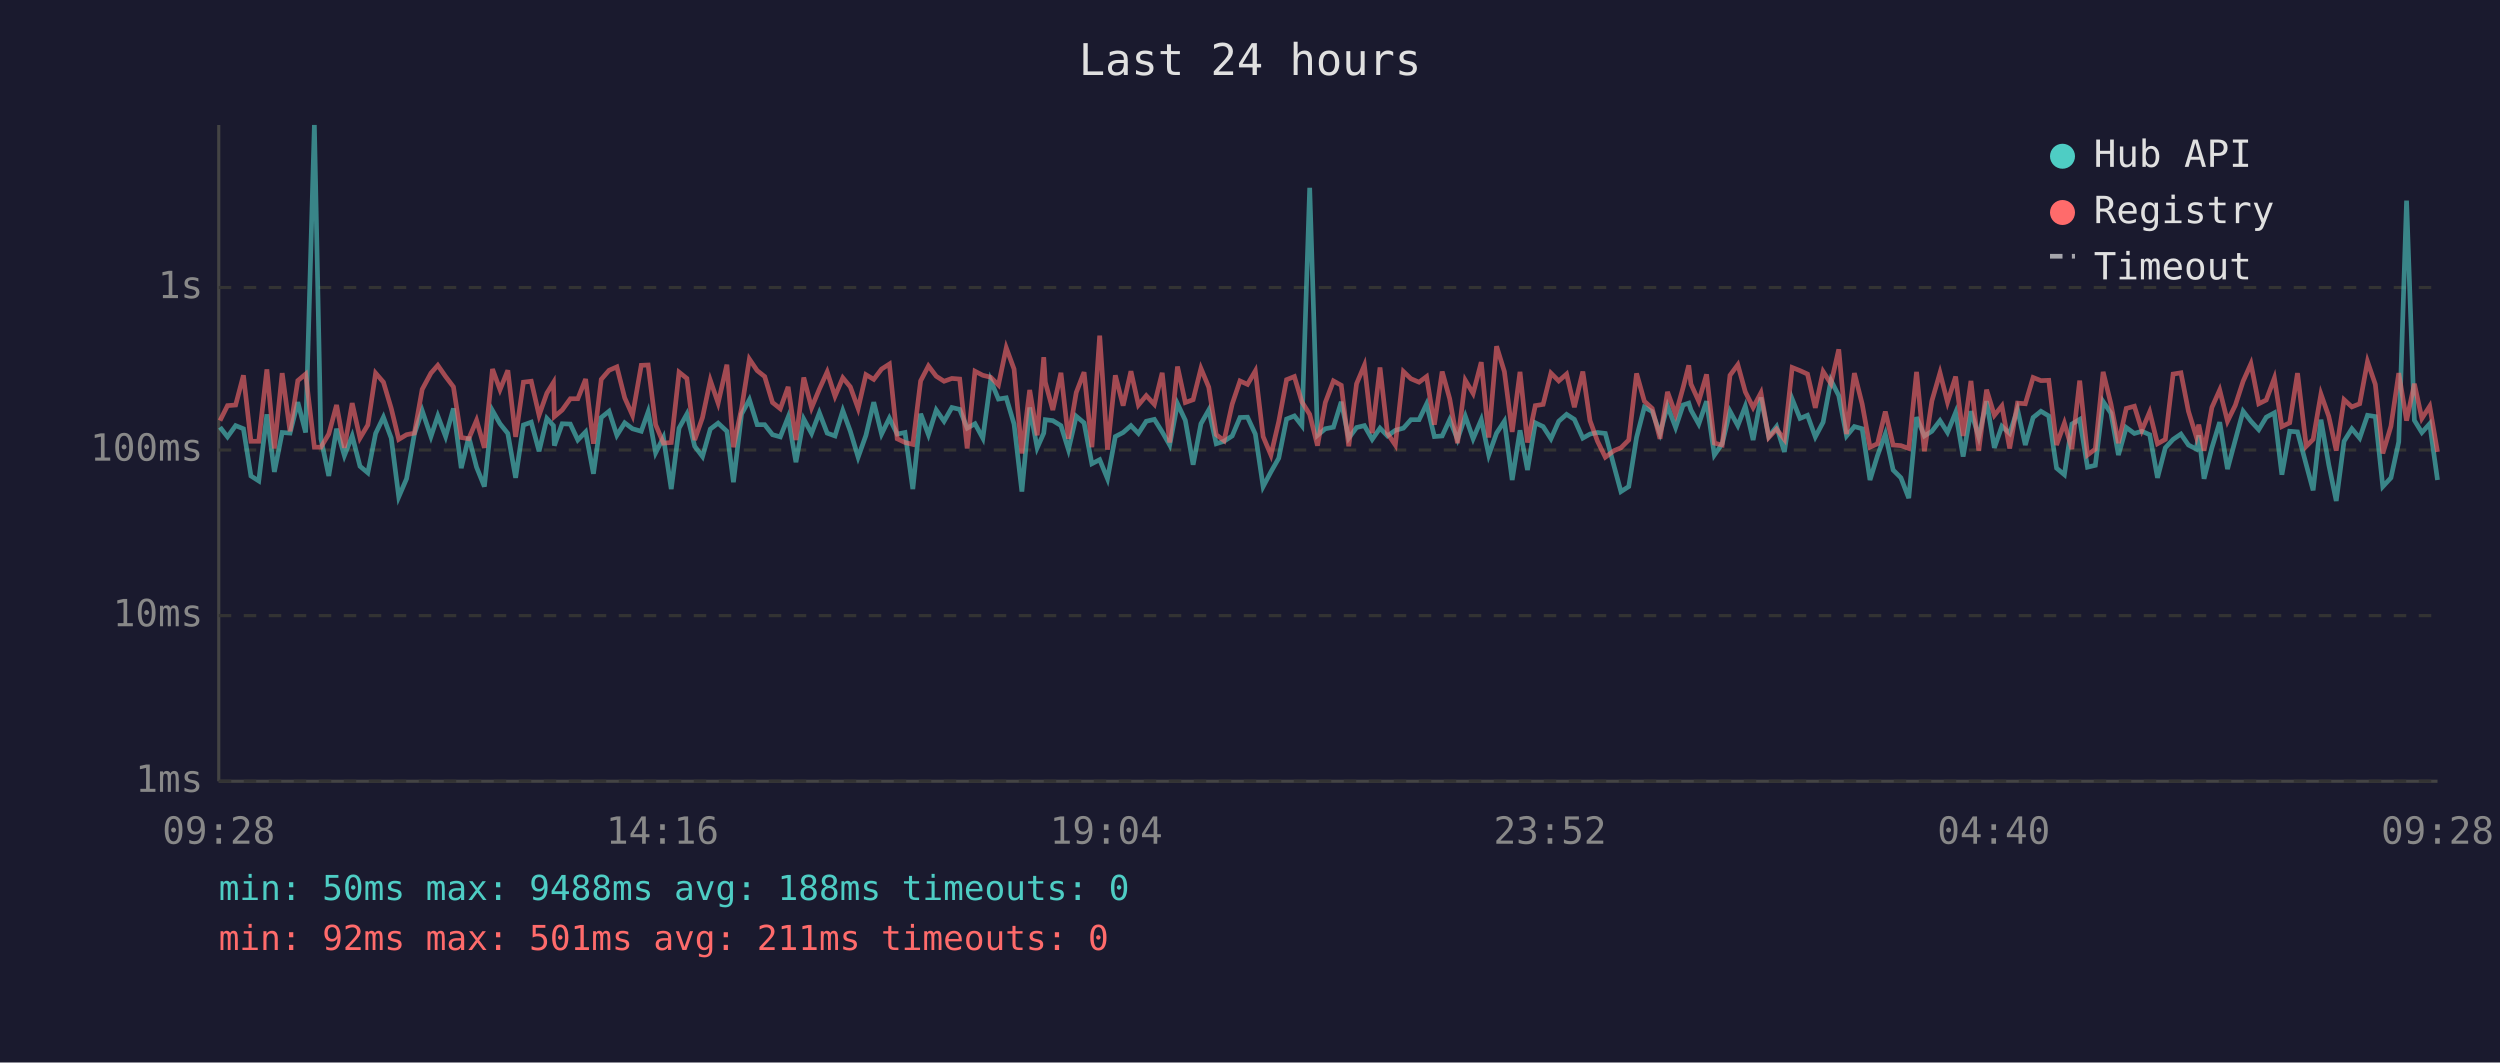
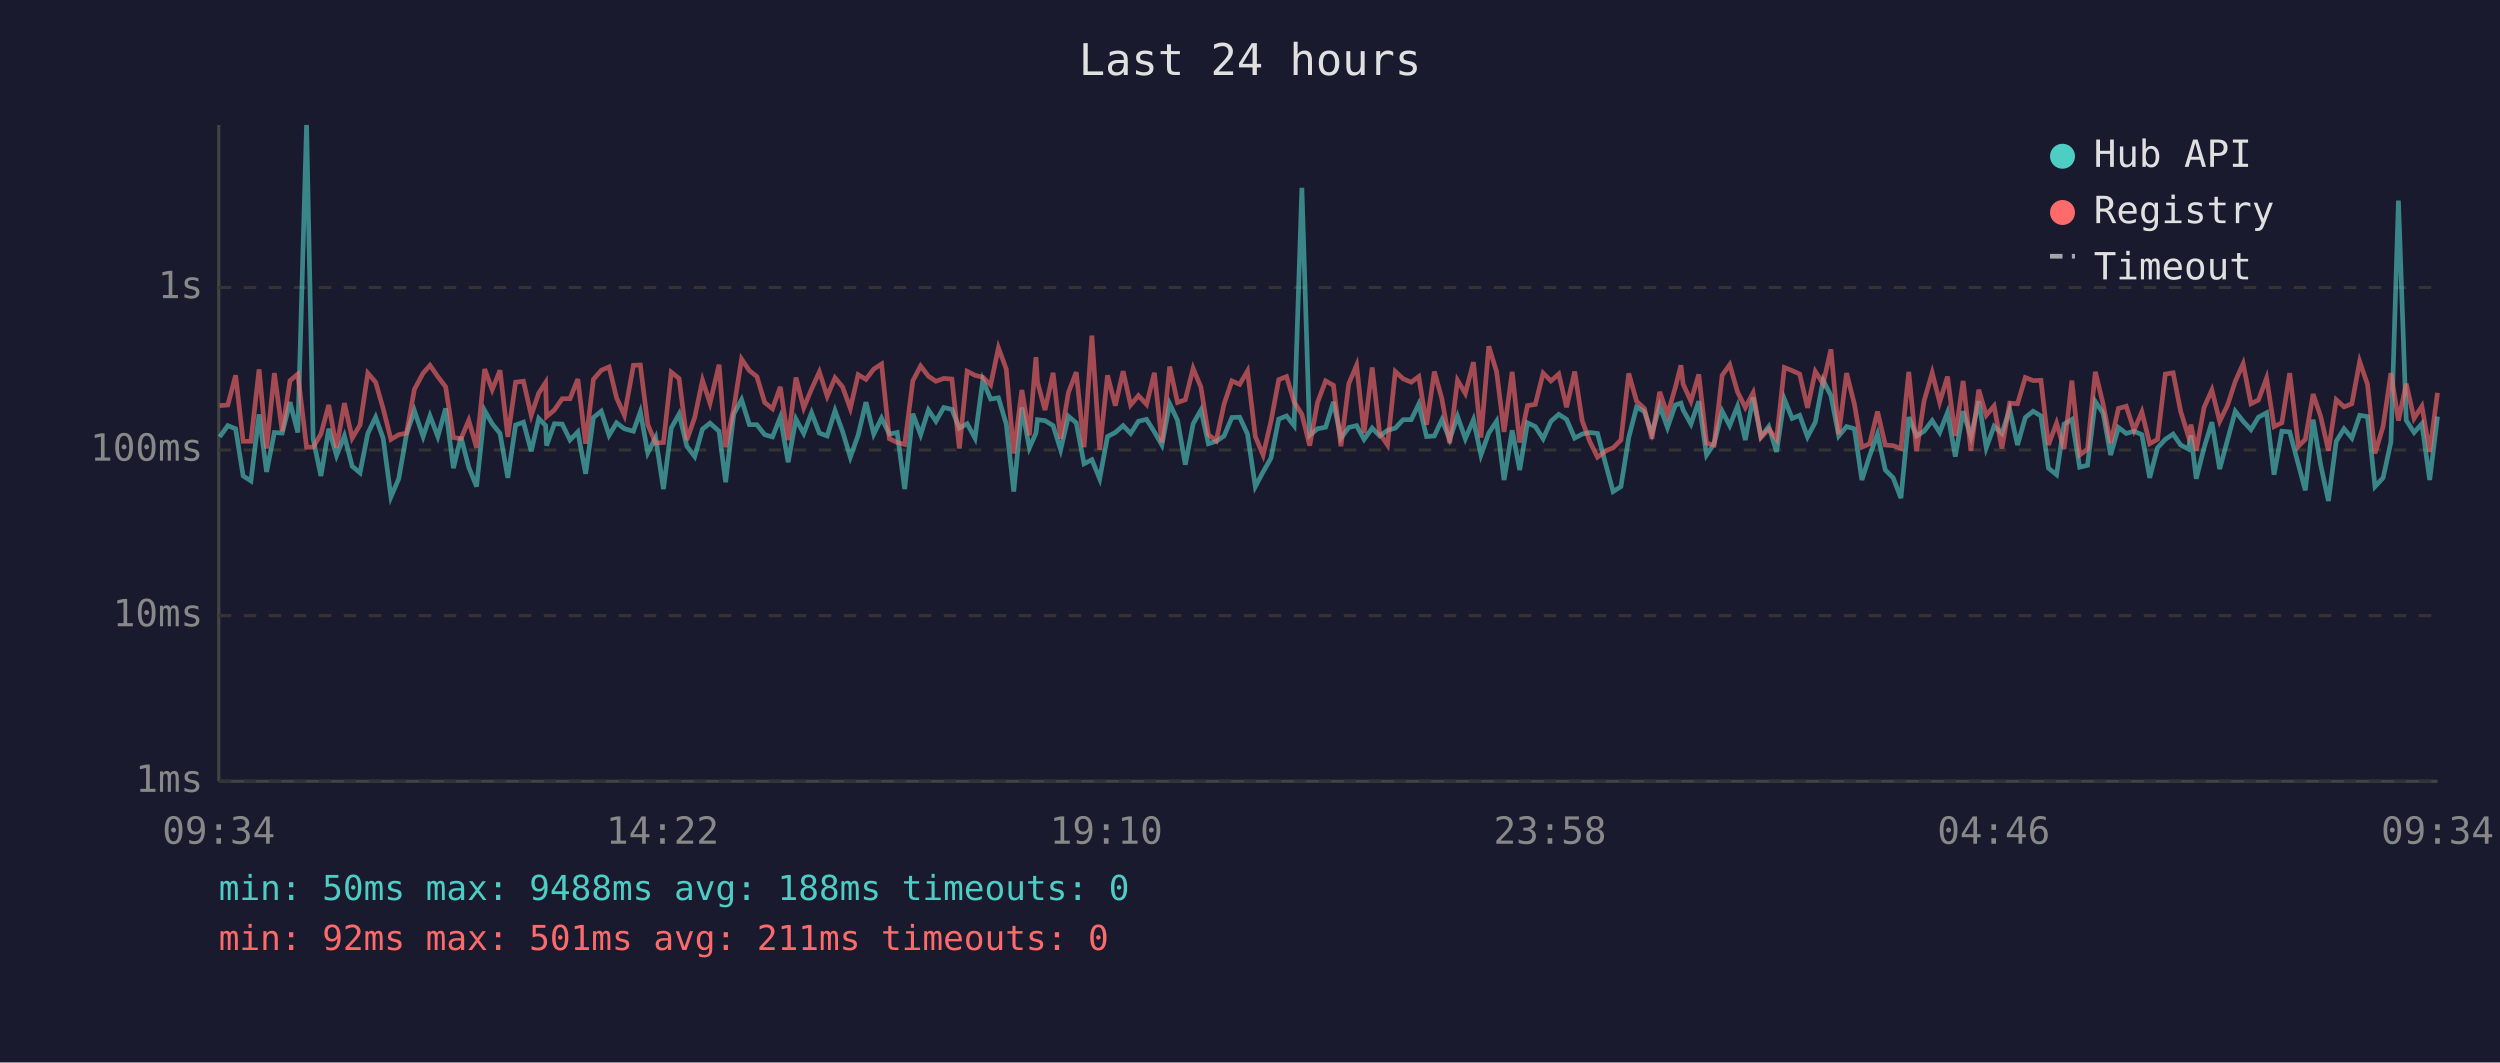
<svg xmlns="http://www.w3.org/2000/svg" viewBox="0 0 800 340" font-family="monospace" font-size="12">
  <rect width="800" height="340" fill="#1a1a2e" />
  <text x="400" y="24" fill="#e0e0e0" font-size="14" text-anchor="middle">Last 24 hours</text>
  <line x1="70" y1="40" x2="70" y2="250" stroke="#444" stroke-width="1" />
  <line x1="70" y1="250" x2="780" y2="250" stroke="#444" stroke-width="1" />
  <line x1="70" y1="250" x2="780" y2="250" stroke="#333" stroke-width="1" stroke-dasharray="4" />
  <text x="65" y="250" fill="#888" text-anchor="end" dominant-baseline="middle">1ms</text>
  <line x1="70" y1="197" x2="780" y2="197" stroke="#333" stroke-width="1" stroke-dasharray="4" />
  <text x="65" y="197" fill="#888" text-anchor="end" dominant-baseline="middle">10ms</text>
  <line x1="70" y1="144" x2="780" y2="144" stroke="#333" stroke-width="1" stroke-dasharray="4" />
  <text x="65" y="144" fill="#888" text-anchor="end" dominant-baseline="middle">100ms</text>
  <line x1="70" y1="92" x2="780" y2="92" stroke="#333" stroke-width="1" stroke-dasharray="4" />
  <text x="65" y="92" fill="#888" text-anchor="end" dominant-baseline="middle">1s</text>
-   <text x="70" y="270" fill="#888" text-anchor="middle">09:28</text>
-   <text x="212" y="270" fill="#888" text-anchor="middle">14:16</text>
-   <text x="354" y="270" fill="#888" text-anchor="middle">19:04</text>
-   <text x="496" y="270" fill="#888" text-anchor="middle">23:52</text>
-   <text x="638" y="270" fill="#888" text-anchor="middle">04:40</text>
-   <text x="780" y="270" fill="#888" text-anchor="middle">09:28</text>
-   <polyline points="70.4,136.7 72.8,139.8 75.4,136.2 77.9,137.2 80.3,152.3 82.8,153.9 85.4,132.6 87.8,151.0 90.3,138.4 92.8,138.6 95.3,128.7 97.8,138.4 100.6,40.0 102.7,140.4 105.2,152.3 107.7,137.2 110.2,145.8 112.7,139.5 115.2,149.2 117.7,151.3 120.2,138.7 122.7,133.5 125.2,140.2 127.6,159.0 130.1,153.2 132.6,138.9 135.1,131.4 137.9,139.7 140.1,133.1 142.6,139.7 145.1,130.7 147.6,149.8 150.0,139.8 152.5,149.5 155.0,155.7 157.6,131.4 160.0,135.6 162.5,138.7 165.0,152.9 167.5,136.0 170.0,135.1 172.5,144.4 175.0,133.9 177.1,136.2 177.4,142.6 179.9,135.6 182.5,135.7 184.9,140.8 187.4,138.2 189.9,151.6 192.4,133.6 194.9,131.6 197.4,139.3 199.9,135.3 202.4,137.2 205.2,138.0 207.4,131.8 209.8,144.9 212.3,140.0 214.8,156.5 217.3,137.0 219.8,132.5 222.3,142.8 224.8,146.1 227.3,137.3 229.8,135.4 232.6,138.0 234.7,154.3 237.3,132.5 239.8,127.9 242.3,135.9 244.7,135.9 247.2,139.1 249.7,139.8 252.2,133.5 254.7,147.9 257.2,134.1 259.7,138.7 262.2,132.1 264.7,138.6 267.2,139.5 269.7,131.4 272.1,138.0 274.6,146.3 277.1,139.3 279.6,128.7 282.1,138.9 284.6,133.8 287.1,138.9 289.6,138.4 292.1,156.5 294.6,132.4 297.1,139.1 299.6,131.2 302.1,134.8 304.6,130.4 307.1,131.0 309.5,137.0 312.0,135.6 314.5,140.2 317.0,121.7 319.5,127.7 322.0,127.3 324.5,135.7 327.0,157.3 329.5,130.4 331.9,143.3 334.0,138.6 334.5,134.3 336.9,134.6 339.5,136.2 341.9,143.9 344.4,133.2 346.9,135.3 349.4,148.4 351.9,147.1 354.4,153.2 356.9,139.7 359.4,138.4 361.9,136.2 364.3,138.7 366.8,134.8 369.4,134.2 371.9,138.2 374.3,142.4 376.8,129.2 379.3,134.5 381.8,148.7 384.3,135.6 386.8,131.2 389.2,142.0 391.7,141.2 394.3,139.5 396.8,133.6 399.2,133.5 401.7,138.9 404.2,155.7 406.7,151.0 409.2,146.6 411.7,134.1 414.2,133.1 416.6,136.2 419.1,60.1 421.6,139.3 424.1,137.2 426.7,136.7 429.2,128.6 431.6,140.2 434.1,136.8 436.6,136.2 439.1,140.6 441.6,137.0 444.0,139.5 446.5,137.7 449.1,137.0 451.5,134.3 454.1,134.3 456.5,129.3 459.0,139.7 461.5,139.5 463.9,134.3 466.4,140.6 468.9,133.2 471.4,140.4 474.0,134.3 476.4,145.6 478.9,138.6 481.4,134.8 483.9,153.6 486.4,137.7 488.8,150.4 491.3,135.3 493.8,136.5 496.3,140.4 498.8,134.8 501.3,132.6 503.8,134.2 506.5,140.2 508.8,138.9 511.2,138.4 513.7,138.7 516.5,149.2 518.7,157.3 521.2,155.7 523.7,140.0 526.2,130.3 528.7,131.7 531.2,138.7 533.6,129.9 536.2,136.8 538.6,129.6 540.4,129.0 541.1,131.2 543.6,135.7 546.1,128.4 548.6,145.6 551.1,142.0 553.6,131.6 556.1,136.2 558.5,130.0 561.0,140.8 563.5,127.2 566.0,139.7 568.5,136.5 571.0,144.6 573.5,127.7 576.0,133.9 578.4,132.9 580.9,139.8 583.4,135.1 585.9,121.7 588.4,126.6 590.9,139.5 593.4,136.5 595.9,137.2 598.4,153.6 600.8,145.8 603.3,138.9 605.8,150.4 608.3,152.9 610.8,159.4 613.3,133.5 615.8,139.5 618.2,138.0 620.8,134.6 623.2,138.4 625.8,132.0 628.2,146.1 630.7,131.6 633.2,139.8 635.7,128.4 638.2,143.3 640.6,136.4 643.1,138.7 645.6,131.0 648.1,142.4 650.6,133.6 653.1,131.6 655.6,133.1 658.1,149.8 660.6,151.9 663.0,135.7 665.5,134.2 668.0,149.5 670.5,148.9 673.0,128.5 675.5,132.2 677.9,145.6 680.4,136.8 683.0,138.7 685.4,138.0 687.9,139.1 690.4,152.9 692.9,143.3 695.4,140.6 697.9,138.9 700.3,142.4 702.8,143.7 703.6,139.3 705.3,153.2 707.8,143.3 710.3,135.1 712.8,150.1 715.3,140.8 717.8,131.6 720.3,134.8 722.8,137.5 725.2,133.5 727.8,132.1 730.2,151.9 732.7,138.0 735.2,138.2 738.0,148.7 740.2,156.9 742.7,134.3 745.2,148.7 747.6,160.3 750.1,141.2 752.6,137.2 755.1,140.2 757.6,132.9 760.1,133.3 762.5,155.7 765.1,152.9 767.6,141.4 770.1,64.2 772.6,134.5 775.0,138.4 777.5,135.6 780.0,153.6" fill="none" stroke="#4ecdc4" stroke-width="1.5" opacity="0.6" />
-   <polyline points="70.4,134.6 72.8,129.8 75.4,129.6 77.9,120.1 80.3,141.2 82.8,141.2 85.4,118.2 87.8,143.5 90.3,119.4 92.8,138.0 95.3,121.8 97.8,119.7 100.6,143.1 102.7,143.1 105.2,138.9 107.7,129.6 110.2,143.3 112.7,129.0 115.2,140.2 117.7,136.0 120.2,119.4 122.7,122.3 125.2,130.7 127.6,140.6 130.1,139.1 132.6,138.6 135.1,124.6 137.9,119.4 140.1,116.9 142.6,120.5 145.1,123.8 147.6,140.0 150.0,140.4 152.5,134.5 155.0,143.3 157.6,118.1 160.0,124.7 162.5,118.5 165.0,139.8 167.5,122.3 170.0,122.0 172.5,132.9 175.0,125.8 177.1,122.4 177.4,133.3 179.9,131.2 182.5,127.6 184.9,127.6 187.4,121.3 189.9,142.0 192.4,121.4 194.9,118.5 197.4,117.4 199.9,127.3 202.4,132.9 205.2,116.9 207.4,116.8 209.8,135.9 212.3,141.8 214.8,141.6 217.3,119.1 219.8,121.1 222.3,140.8 224.8,133.6 227.3,121.7 229.8,129.0 232.6,116.7 234.7,143.1 237.3,130.7 239.8,114.9 242.3,118.6 244.7,120.5 247.2,128.8 249.7,130.8 252.2,123.8 254.7,140.8 257.2,120.8 259.7,130.5 262.2,124.5 264.7,119.0 267.2,126.8 269.7,120.9 272.1,123.8 274.6,130.7 277.1,119.9 279.6,121.4 282.1,118.1 284.6,116.5 287.1,140.4 289.6,141.6 292.1,142.2 294.6,121.9 297.1,117.1 299.6,120.4 302.1,122.0 304.6,121.1 307.1,121.3 309.5,143.5 312.0,118.8 314.5,120.1 317.0,120.7 319.5,123.2 322.0,111.3 324.5,118.1 327.0,145.1 329.5,124.8 331.9,139.3 334.0,114.3 334.5,122.3 336.9,131.2 339.5,119.3 341.9,140.4 344.4,125.6 346.9,119.1 349.4,143.1 351.9,107.4 354.4,143.9 356.9,120.1 359.4,129.8 361.9,118.8 364.3,129.6 366.8,126.6 369.4,129.4 371.9,119.3 374.3,141.6 376.8,117.3 379.3,128.8 381.8,127.9 384.3,117.9 386.8,123.9 389.2,139.1 391.7,141.0 394.3,129.3 396.8,121.9 399.2,123.0 401.7,118.7 404.2,139.7 406.7,145.6 409.2,134.9 411.7,121.5 414.2,120.5 416.6,128.6 419.1,132.6 421.6,142.6 424.1,128.8 426.7,121.9 429.2,123.3 431.6,142.8 434.1,122.8 436.6,116.9 439.1,138.6 441.6,117.6 444.0,138.7 446.5,142.4 449.1,118.9 451.5,121.2 454.1,122.3 456.5,120.5 459.0,135.9 461.5,118.9 463.9,127.6 466.4,141.8 468.9,121.7 471.4,125.9 474.0,115.9 476.4,140.0 478.9,110.8 481.4,118.9 483.9,138.2 486.4,119.0 488.8,141.6 491.3,129.8 493.8,129.4 496.3,119.4 498.8,121.9 501.3,119.7 503.8,130.3 506.5,118.9 508.8,134.6 511.2,141.2 513.7,146.3 516.5,144.2 518.7,143.3 521.2,140.8 523.7,119.5 526.2,128.4 528.7,130.7 531.2,140.4 533.6,125.4 536.2,132.6 538.6,124.0 540.4,116.9 541.1,122.9 543.6,128.4 546.1,119.8 548.6,141.8 551.1,142.4 553.6,120.1 556.1,116.7 558.5,125.4 561.0,130.4 563.5,125.7 566.0,140.0 568.5,137.3 571.0,140.6 573.5,117.6 576.0,118.6 578.4,119.7 580.9,130.5 583.4,118.9 585.9,122.8 588.4,111.8 590.9,138.9 593.4,119.4 595.9,129.3 598.4,143.1 600.8,142.0 603.3,131.7 605.8,142.4 608.3,142.6 610.8,143.5 613.3,119.0 615.8,144.4 618.2,128.3 620.8,119.3 623.2,128.7 625.8,120.5 628.2,139.5 630.7,121.9 633.2,144.2 635.7,124.7 638.2,132.9 640.6,129.9 643.1,143.5 645.6,129.0 648.1,129.2 650.6,120.8 653.1,121.8 655.6,121.7 658.1,142.4 660.6,135.4 663.0,143.7 665.5,121.8 668.0,145.6 670.5,143.7 673.0,119.0 675.5,129.3 677.9,141.8 680.4,130.7 683.0,130.0 685.4,137.7 687.9,131.8 690.4,142.0 692.9,140.6 695.4,119.7 697.9,119.3 700.3,131.6 702.8,139.7 703.6,135.9 705.3,144.2 707.8,130.4 710.3,124.8 712.8,134.8 715.3,129.7 717.8,122.0 720.3,116.4 722.8,129.2 725.2,128.0 727.8,121.0 730.2,136.5 732.7,135.3 735.2,119.4 738.0,142.8 740.2,140.6 742.7,126.1 745.2,133.2 747.6,144.2 750.1,127.9 752.6,130.2 755.1,129.2 757.6,115.7 760.1,123.0 762.5,145.1 765.1,136.4 767.6,119.4 770.1,134.6 772.6,122.8 775.0,133.9 777.5,130.0 780.0,144.6" fill="none" stroke="#ff6b6b" stroke-width="1.5" opacity="0.6" />
+   <text x="70" y="270" fill="#888" text-anchor="middle">09:34</text>
+   <text x="212" y="270" fill="#888" text-anchor="middle">14:22</text>
+   <text x="354" y="270" fill="#888" text-anchor="middle">19:10</text>
+   <text x="496" y="270" fill="#888" text-anchor="middle">23:58</text>
+   <text x="638" y="270" fill="#888" text-anchor="middle">04:46</text>
+   <text x="780" y="270" fill="#888" text-anchor="middle">09:34</text>
+   <polyline points="70.3,139.8 72.9,136.2 75.4,137.2 77.8,152.3 80.3,153.9 82.9,132.6 85.3,151.0 87.8,138.4 90.3,138.6 92.8,128.7 95.3,138.4 98.1,40.0 100.2,140.4 102.7,152.3 105.2,137.2 107.7,145.8 110.2,139.5 112.7,149.2 115.2,151.3 117.7,138.7 120.2,133.5 122.6,140.2 125.1,159.0 127.6,153.2 130.1,138.9 132.6,131.4 135.4,139.7 137.6,133.1 140.1,139.7 142.6,130.7 145.1,149.8 147.5,139.8 150.0,149.5 152.5,155.7 155.1,131.4 157.5,135.6 160.0,138.7 162.5,152.9 165.0,136.0 167.5,135.1 170.0,144.4 172.4,133.9 174.6,136.2 174.9,142.6 177.4,135.6 179.9,135.7 182.4,140.8 184.9,138.2 187.4,151.6 189.9,133.6 192.4,131.6 194.9,139.3 197.3,135.3 199.8,137.2 202.7,138.0 204.9,131.8 207.3,144.9 209.8,140.0 212.3,156.5 214.8,137.0 217.3,132.5 219.8,142.8 222.3,146.1 224.8,137.3 227.2,135.4 230.1,138.0 232.2,154.3 234.8,132.5 237.3,127.9 239.8,135.9 242.2,135.9 244.7,139.1 247.2,139.8 249.7,133.5 252.2,147.9 254.7,134.1 257.2,138.7 259.7,132.1 262.2,138.6 264.7,139.5 267.2,131.4 269.6,138.0 272.1,146.3 274.6,139.3 277.1,128.7 279.6,138.9 282.1,133.8 284.6,138.9 287.1,138.4 289.5,156.5 292.1,132.4 294.6,139.1 297.1,131.2 299.5,134.8 302.0,130.4 304.6,131.0 307.0,137.0 309.5,135.6 312.0,140.2 314.5,121.7 317.0,127.7 319.5,127.3 322.0,135.7 324.4,157.3 327.0,130.4 329.4,143.3 331.5,138.6 332.0,134.3 334.4,134.6 337.0,136.2 339.4,143.9 341.9,133.2 344.4,135.3 346.9,148.4 349.4,147.1 351.9,153.2 354.4,139.7 356.9,138.4 359.4,136.2 361.8,138.7 364.3,134.8 366.9,134.2 369.4,138.2 371.8,142.4 374.3,129.2 376.8,134.5 379.3,148.7 381.8,135.6 384.3,131.2 386.7,142.0 389.2,141.2 391.7,139.5 394.2,133.6 396.7,133.5 399.2,138.9 401.7,155.7 404.2,151.0 406.7,146.6 409.2,134.1 411.7,133.1 414.1,136.2 416.6,60.1 419.1,139.3 421.6,137.2 424.2,136.7 426.7,128.6 429.1,140.2 431.6,136.8 434.1,136.2 436.5,140.6 439.1,137.0 441.5,139.5 444.0,137.7 446.5,137.0 449.0,134.3 451.6,134.3 454.0,129.3 456.5,139.7 459.0,139.5 461.4,134.3 463.9,140.6 466.4,133.2 468.9,140.4 471.5,134.3 473.9,145.6 476.4,138.6 478.9,134.8 481.3,153.6 483.9,137.7 486.3,150.4 488.8,135.3 491.3,136.5 493.8,140.4 496.3,134.8 498.8,132.6 501.3,134.2 503.9,140.2 506.3,138.9 508.7,138.4 511.2,138.7 514.0,149.2 516.2,157.3 518.7,155.7 521.2,140.0 523.7,130.3 526.2,131.7 528.6,138.7 531.1,129.9 533.6,136.8 536.1,129.6 537.9,129.0 538.6,131.2 541.1,135.7 543.6,128.4 546.1,145.6 548.5,142.0 551.1,131.6 553.5,136.2 556.0,130.0 558.5,140.8 561.0,127.2 563.5,139.7 566.0,136.5 568.5,144.6 571.0,127.7 573.5,133.9 575.9,132.9 578.4,139.8 580.9,135.1 583.4,121.7 585.9,126.6 588.4,139.5 590.9,136.5 593.4,137.2 595.8,153.6 598.3,145.8 600.8,138.9 603.3,150.4 605.8,152.9 608.3,159.4 610.8,133.5 613.3,139.5 615.7,138.0 618.3,134.6 620.7,138.4 623.2,132.0 625.7,146.1 628.2,131.6 630.7,139.8 633.2,128.4 635.6,143.3 638.1,136.4 640.6,138.7 643.1,131.0 645.6,142.4 648.1,133.6 650.6,131.6 653.1,133.1 655.5,149.8 658.1,151.9 660.5,135.7 663.0,134.2 665.5,149.5 668.0,148.9 670.5,128.5 673.0,132.2 675.4,145.6 677.9,136.8 680.4,138.7 682.9,138.0 685.4,139.1 687.9,152.9 690.4,143.3 692.9,140.6 695.4,138.9 697.8,142.4 700.3,143.7 701.1,139.3 702.8,153.2 705.3,143.3 707.8,135.1 710.3,150.1 712.8,140.8 715.3,131.6 717.8,134.8 720.3,137.5 722.7,133.5 725.3,132.1 727.7,151.9 730.2,138.0 732.7,138.2 735.5,148.7 737.7,156.9 740.2,134.3 742.6,148.7 745.1,160.3 747.6,141.2 750.1,137.2 752.6,140.2 755.1,132.9 757.6,133.3 760.0,155.7 762.6,152.9 765.1,141.4 767.5,64.2 770.0,134.5 772.5,138.4 775.0,135.6 777.5,153.6 780.0,133.3" fill="none" stroke="#4ecdc4" stroke-width="1.5" opacity="0.6" />
+   <polyline points="70.3,129.8 72.9,129.6 75.4,120.1 77.8,141.2 80.3,141.2 82.9,118.2 85.3,143.5 87.8,119.4 90.3,138.0 92.8,121.8 95.3,119.7 98.1,143.1 100.2,143.1 102.7,138.9 105.2,129.6 107.7,143.3 110.2,129.0 112.7,140.2 115.2,136.0 117.7,119.4 120.2,122.3 122.6,130.7 125.1,140.6 127.6,139.1 130.1,138.6 132.6,124.6 135.4,119.4 137.6,116.9 140.1,120.5 142.6,123.8 145.1,140.0 147.5,140.4 150.0,134.5 152.5,143.3 155.1,118.1 157.5,124.7 160.0,118.5 162.5,139.8 165.0,122.3 167.5,122.0 170.0,132.9 172.4,125.8 174.6,122.4 174.9,133.3 177.4,131.2 179.9,127.6 182.4,127.6 184.9,121.3 187.4,142.0 189.9,121.4 192.4,118.5 194.9,117.4 197.3,127.3 199.8,132.9 202.7,116.9 204.9,116.8 207.3,135.9 209.8,141.8 212.3,141.6 214.8,119.1 217.3,121.1 219.8,140.8 222.3,133.6 224.8,121.7 227.2,129.0 230.1,116.7 232.2,143.1 234.8,130.7 237.3,114.9 239.8,118.6 242.2,120.5 244.7,128.8 247.2,130.8 249.7,123.8 252.2,140.8 254.7,120.8 257.2,130.5 259.7,124.5 262.2,119.0 264.7,126.8 267.2,120.9 269.6,123.8 272.1,130.7 274.6,119.9 277.1,121.4 279.6,118.1 282.1,116.5 284.6,140.4 287.1,141.6 289.5,142.2 292.1,121.9 294.6,117.1 297.1,120.4 299.5,122.0 302.0,121.1 304.6,121.3 307.0,143.5 309.5,118.8 312.0,120.1 314.5,120.7 317.0,123.2 319.5,111.3 322.0,118.1 324.4,145.1 327.0,124.8 329.4,139.3 331.5,114.3 332.0,122.3 334.4,131.2 337.0,119.3 339.4,140.4 341.9,125.6 344.4,119.1 346.9,143.1 349.4,107.4 351.9,143.9 354.4,120.1 356.9,129.8 359.4,118.8 361.8,129.6 364.3,126.6 366.9,129.4 369.4,119.3 371.8,141.6 374.3,117.3 376.8,128.8 379.3,127.9 381.8,117.9 384.3,123.9 386.7,139.1 389.2,141.0 391.7,129.3 394.2,121.9 396.7,123.0 399.2,118.7 401.7,139.7 404.2,145.6 406.7,134.9 409.2,121.5 411.7,120.5 414.1,128.6 416.6,132.6 419.1,142.6 421.6,128.8 424.2,121.9 426.7,123.3 429.1,142.8 431.6,122.8 434.1,116.9 436.5,138.6 439.1,117.6 441.5,138.7 444.0,142.4 446.5,118.9 449.0,121.2 451.6,122.3 454.0,120.5 456.5,135.9 459.0,118.9 461.4,127.6 463.9,141.8 466.4,121.7 468.9,125.9 471.5,115.9 473.9,140.0 476.4,110.8 478.9,118.9 481.3,138.2 483.9,119.0 486.3,141.6 488.8,129.8 491.3,129.4 493.8,119.4 496.3,121.9 498.8,119.7 501.3,130.3 503.9,118.9 506.3,134.6 508.7,141.2 511.2,146.3 514.0,144.2 516.2,143.3 518.7,140.8 521.2,119.5 523.7,128.4 526.2,130.7 528.6,140.4 531.1,125.4 533.6,132.6 536.1,124.0 537.9,116.9 538.6,122.9 541.1,128.4 543.6,119.8 546.1,141.8 548.5,142.4 551.1,120.1 553.5,116.7 556.0,125.4 558.5,130.4 561.0,125.7 563.5,140.0 566.0,137.3 568.5,140.6 571.0,117.6 573.5,118.6 575.9,119.7 578.4,130.5 580.9,118.9 583.4,122.8 585.9,111.8 588.4,138.9 590.9,119.4 593.4,129.3 595.8,143.1 598.3,142.0 600.8,131.7 603.3,142.4 605.8,142.6 608.3,143.5 610.8,119.0 613.3,144.4 615.7,128.3 618.3,119.3 620.7,128.7 623.2,120.5 625.7,139.5 628.2,121.9 630.7,144.2 633.2,124.7 635.6,132.9 638.1,129.9 640.6,143.5 643.1,129.0 645.6,129.2 648.1,120.8 650.6,121.8 653.1,121.7 655.5,142.4 658.1,135.4 660.5,143.7 663.0,121.8 665.5,145.6 668.0,143.7 670.5,119.0 673.0,129.3 675.4,141.8 677.9,130.7 680.4,130.0 682.9,137.7 685.4,131.8 687.9,142.0 690.4,140.6 692.9,119.7 695.4,119.3 697.8,131.6 700.3,139.7 701.1,135.9 702.8,144.2 705.3,130.4 707.8,124.8 710.3,134.8 712.8,129.7 715.3,122.0 717.8,116.4 720.3,129.2 722.7,128.0 725.3,121.0 727.7,136.5 730.2,135.3 732.7,119.4 735.5,142.8 737.7,140.6 740.2,126.1 742.6,133.2 745.1,144.2 747.6,127.9 750.1,130.2 752.6,129.2 755.1,115.7 757.6,123.0 760.0,145.1 762.6,136.4 765.1,119.4 767.5,134.6 770.0,122.8 772.5,133.9 775.0,130.0 777.5,144.6 780.0,125.7" fill="none" stroke="#ff6b6b" stroke-width="1.5" opacity="0.6" />
  <circle cx="660" cy="50" r="4" fill="#4ecdc4" />
  <text x="670" y="50" fill="#e0e0e0" dominant-baseline="middle">Hub API</text>
  <circle cx="660" cy="68" r="4" fill="#ff6b6b" />
  <text x="670" y="68" fill="#e0e0e0" dominant-baseline="middle">Registry</text>
  <line x1="656" y1="82" x2="664" y2="82" stroke="#e0e0e0" stroke-width="1.5" stroke-dasharray="4,3" opacity="0.7" />
  <text x="670" y="86" fill="#e0e0e0" dominant-baseline="middle">Timeout</text>
  <text x="70" y="288" fill="#4ecdc4" font-size="11">min: 50ms  max: 9488ms  avg: 188ms  timeouts: 0</text>
  <text x="70" y="304" fill="#ff6b6b" font-size="11">min: 92ms  max: 501ms  avg: 211ms  timeouts: 0</text>
</svg>
